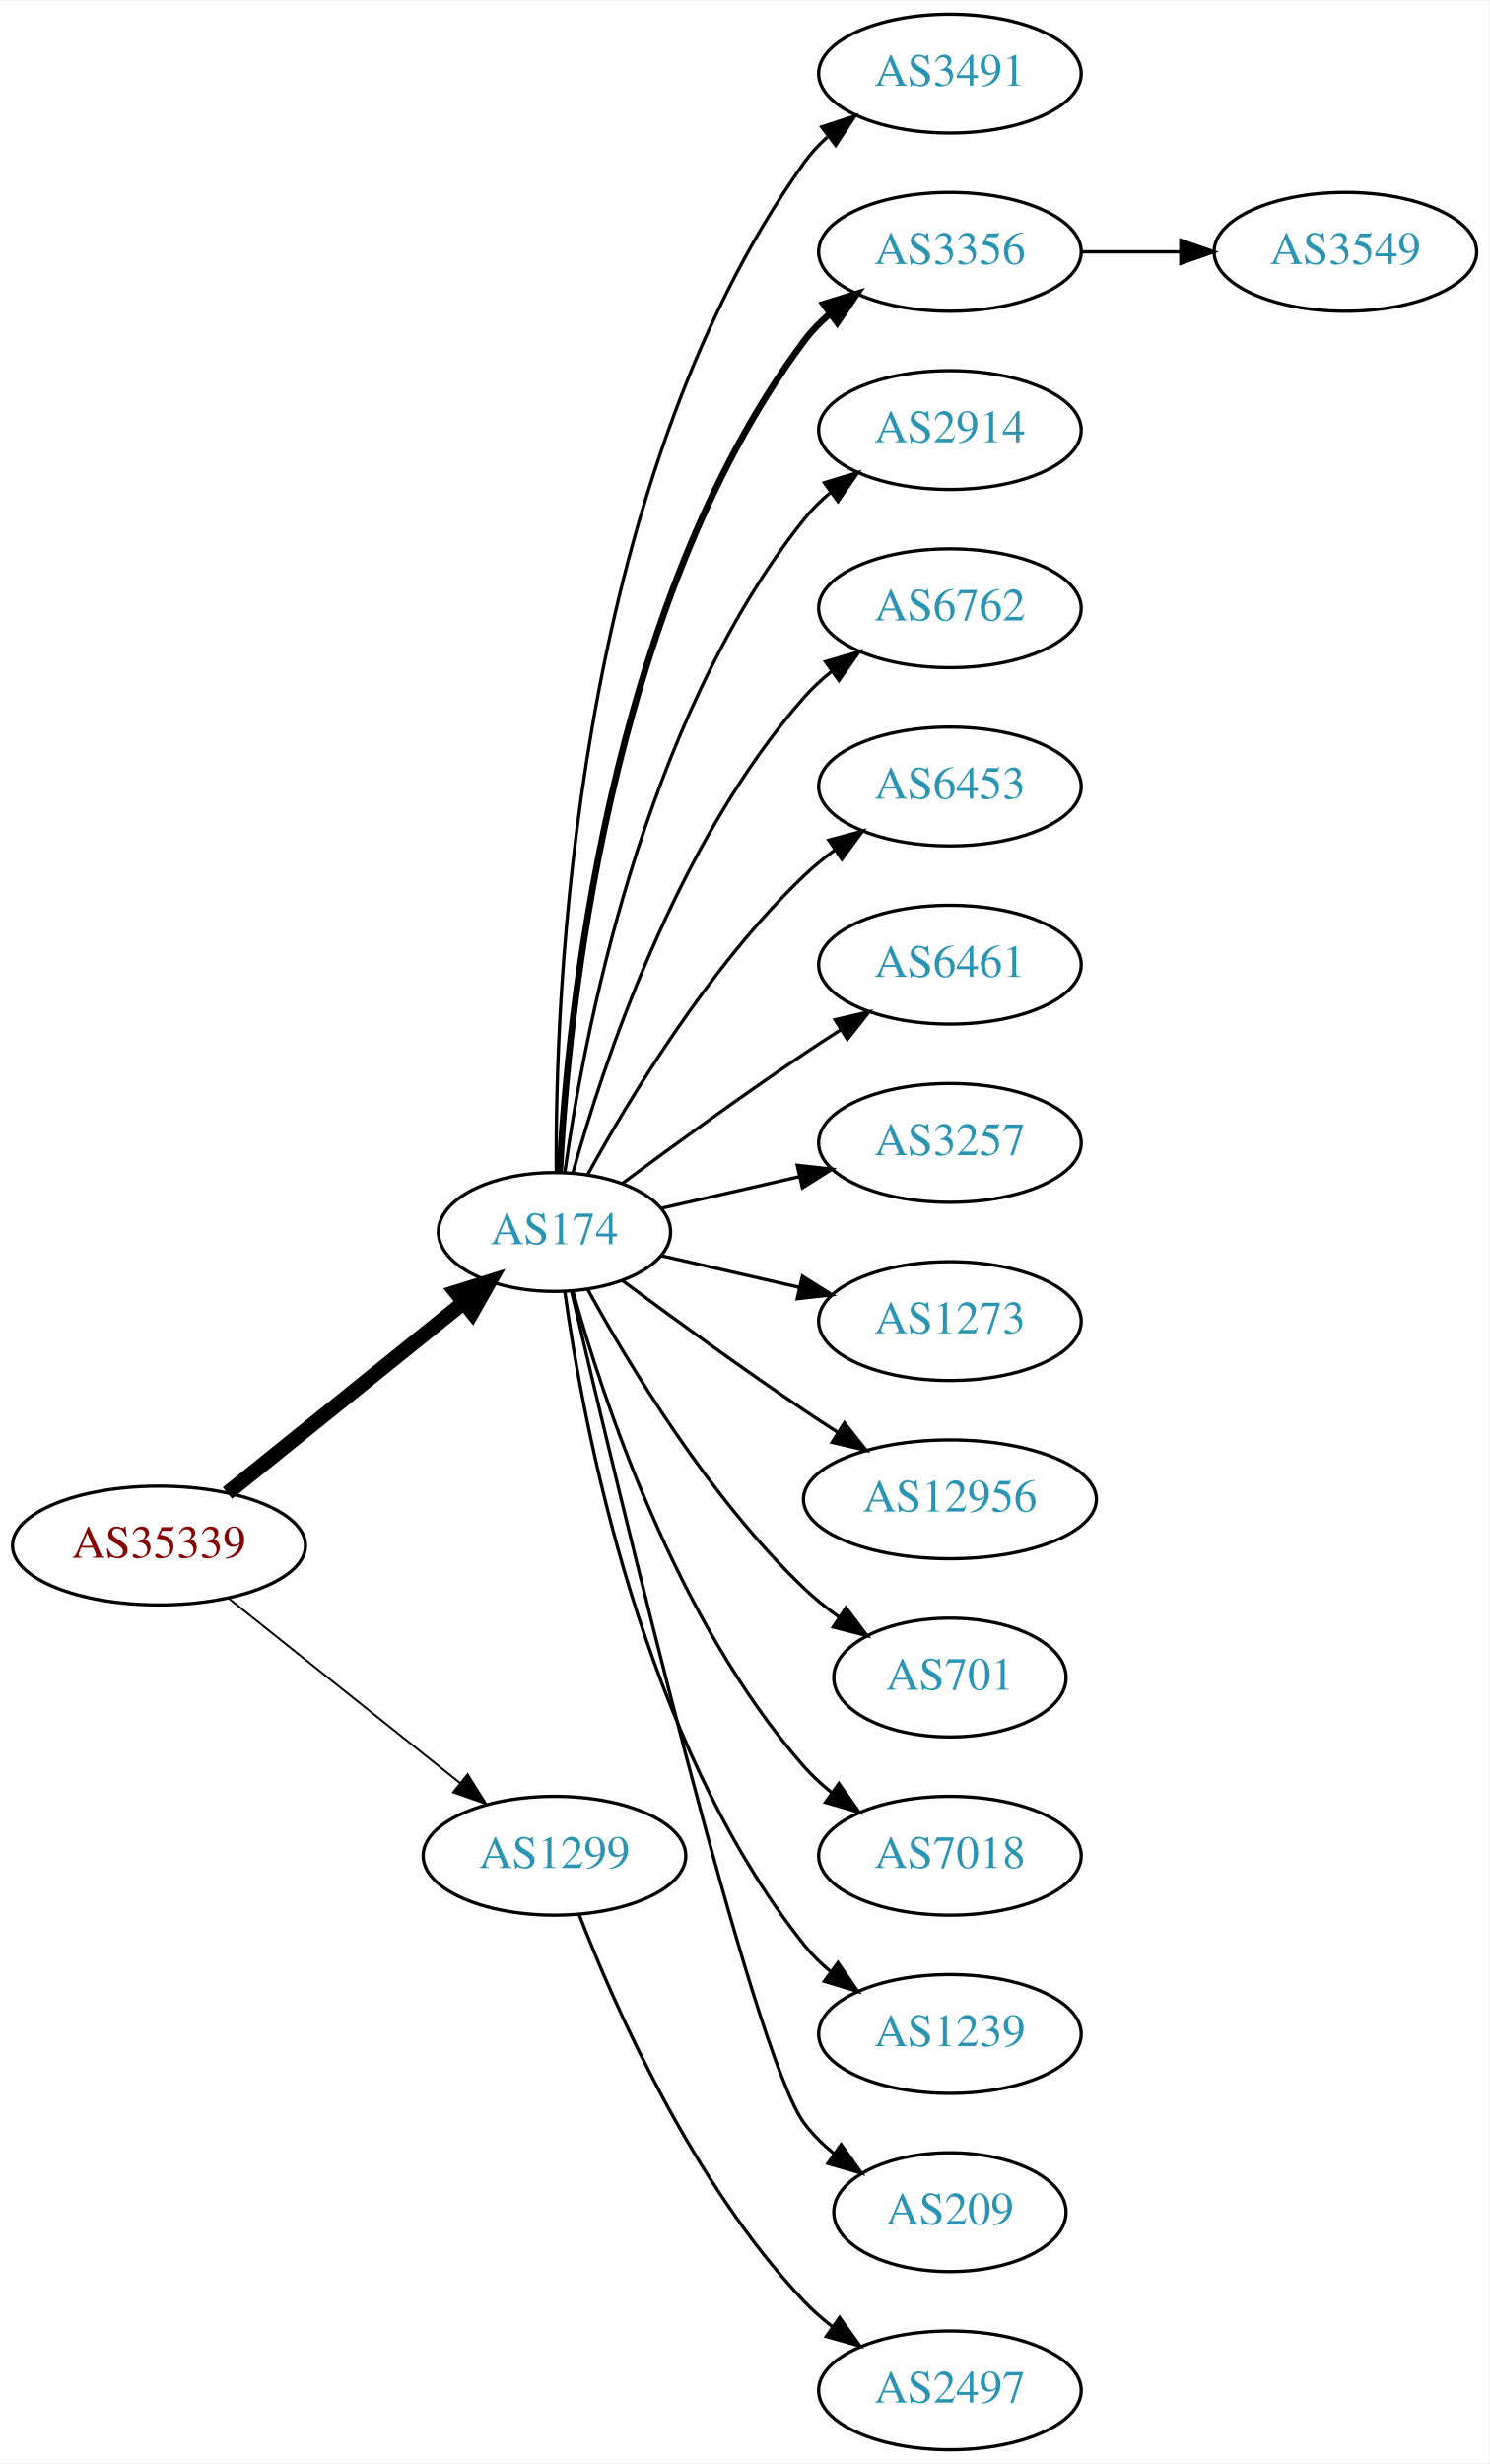
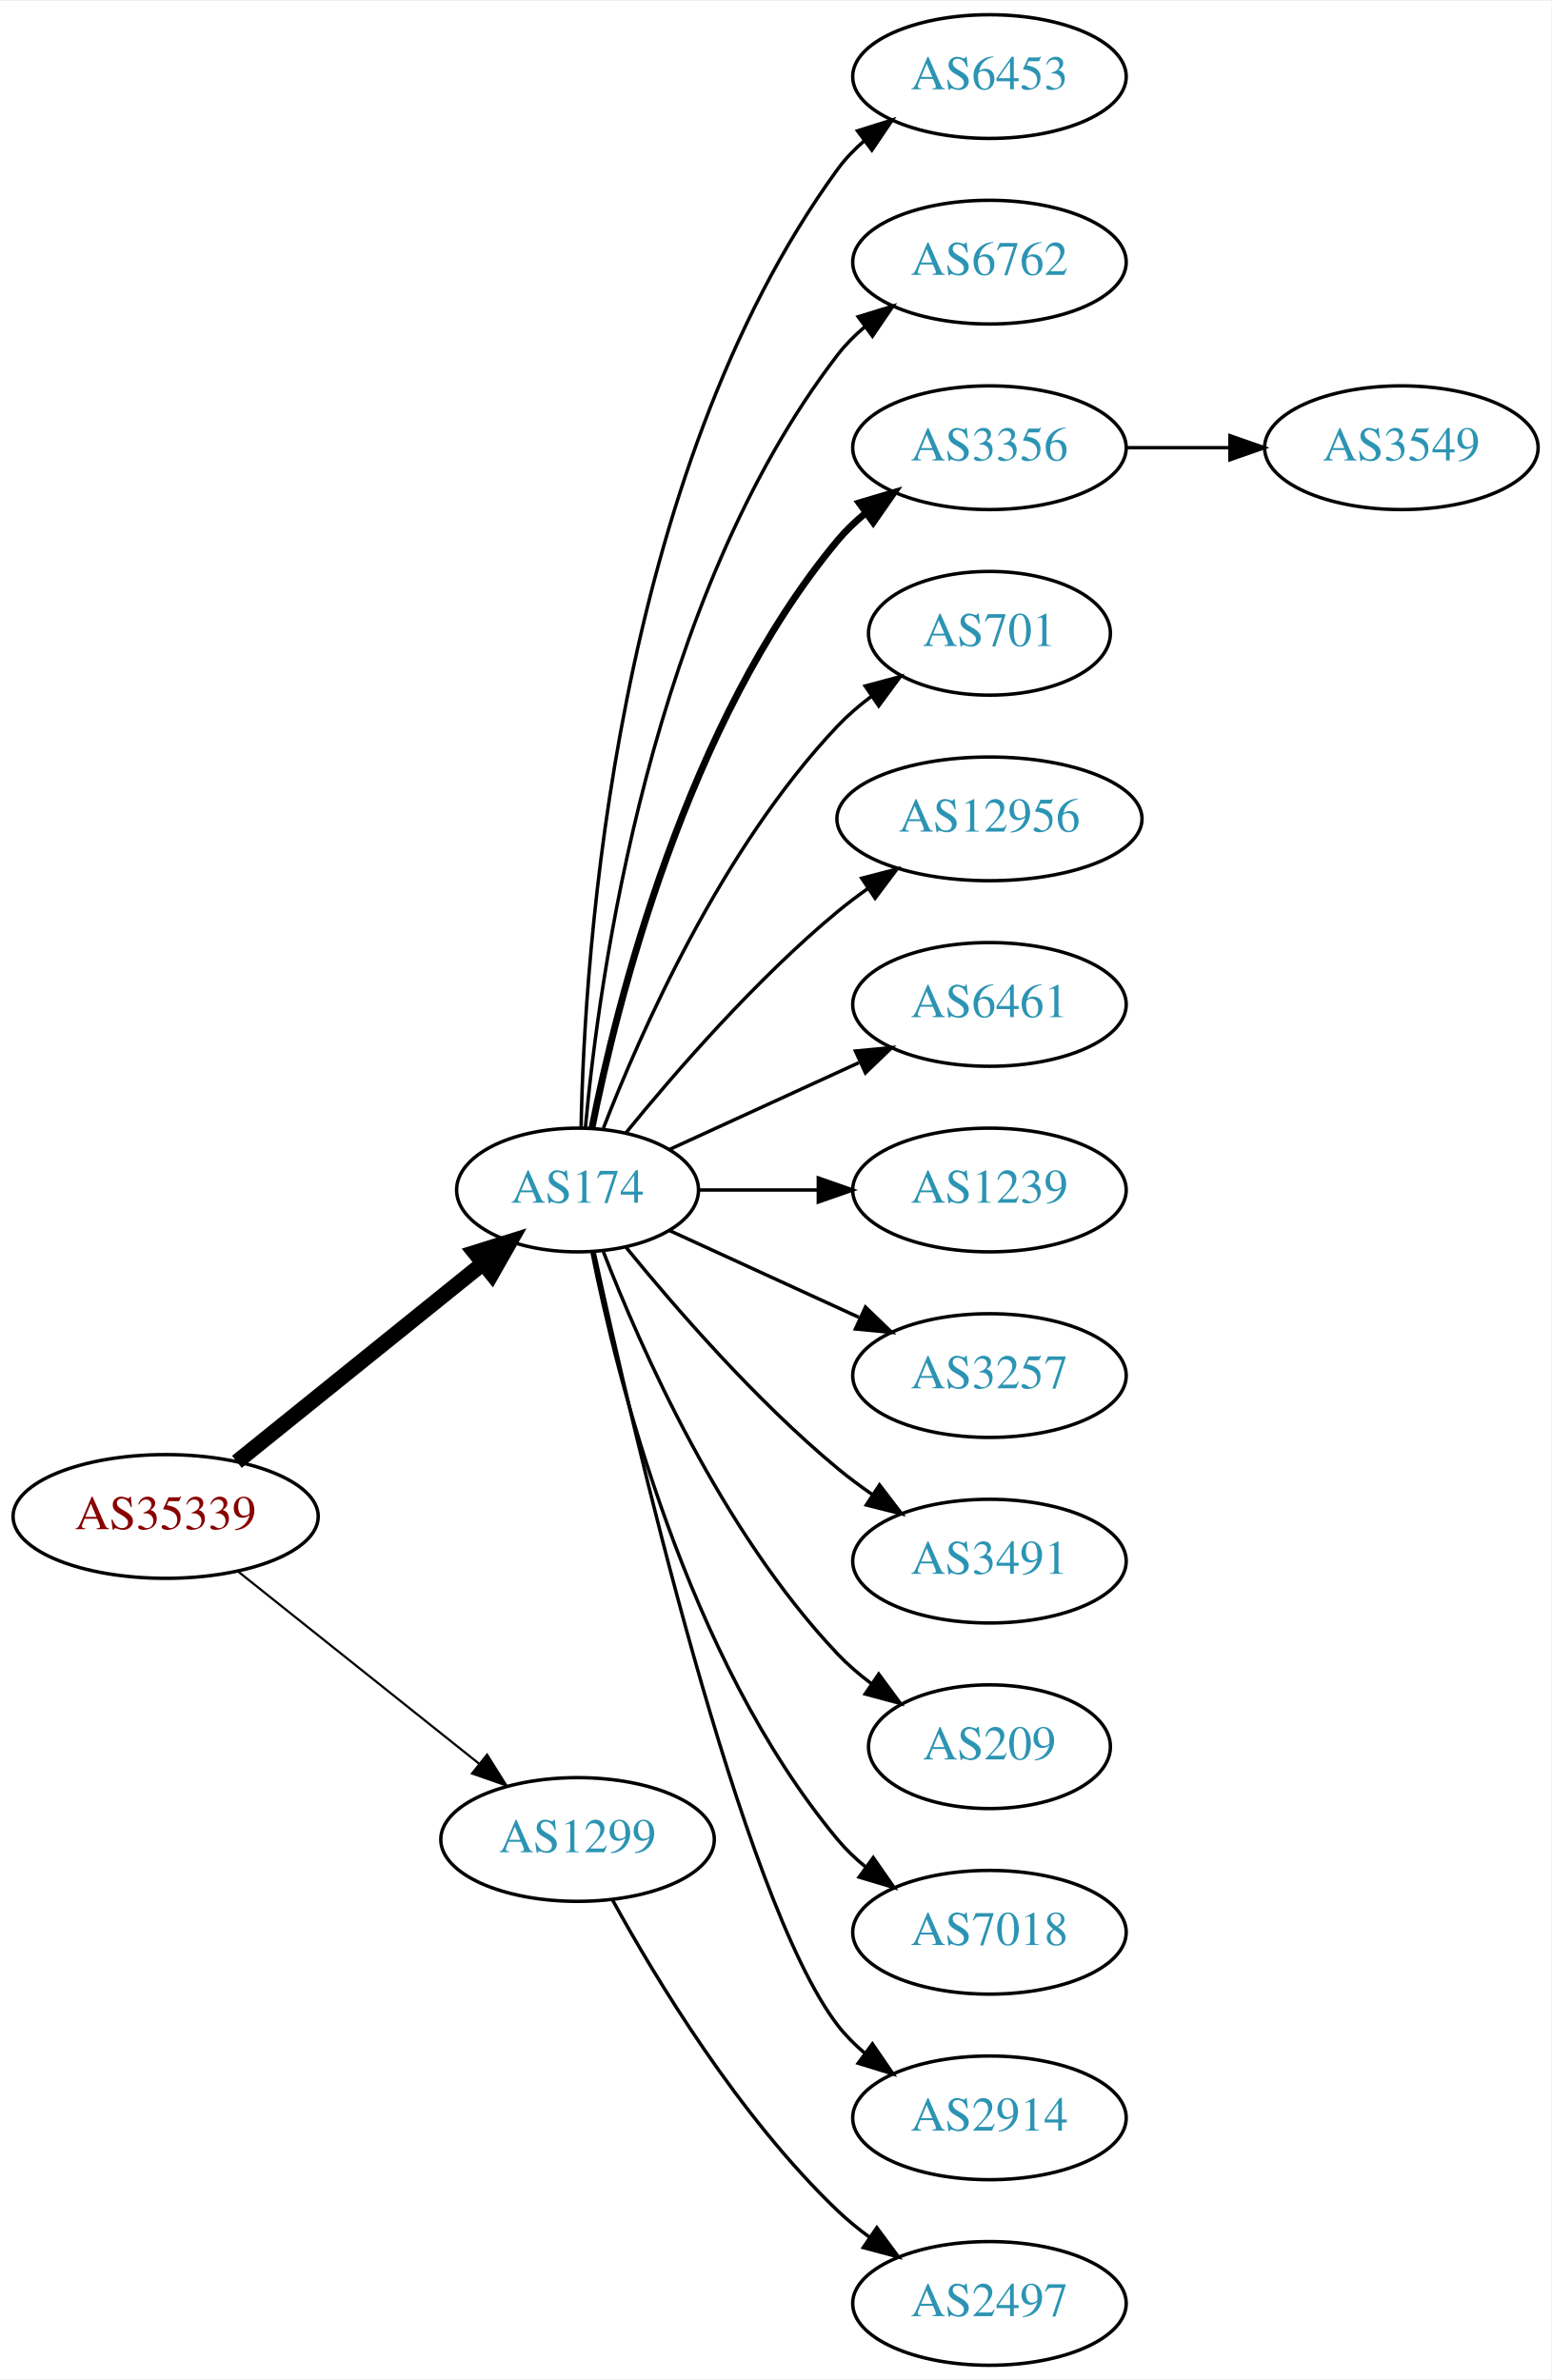
- <svg xmlns="http://www.w3.org/2000/svg" xmlns:xlink="http://www.w3.org/1999/xlink" width="451pt" height="746pt" viewBox="0.00 0.00 451.37 746.00">
-   <g id="graph0" class="graph" transform="scale(1 1) rotate(0) translate(4 742)">
-     <polygon fill="white" stroke="none" points="-4,4 -4,-742 447.37,-742 447.37,4 -4,4" />
+ <svg xmlns="http://www.w3.org/2000/svg" xmlns:xlink="http://www.w3.org/1999/xlink" width="451pt" height="692pt" viewBox="0.00 0.00 451.37 692.00">
+   <g id="graph0" class="graph" transform="scale(1 1) rotate(0) translate(4 688)">
+     <polygon fill="white" stroke="none" points="-4,4 -4,-688 447.37,-688 447.37,4 -4,4" />
    <g id="node1" class="node">
      <g id="a_node1">
        <a xlink:href="/asn/35339" xlink:title="AS35339 ~ AtNOC Clemens Zauner e.U. [AT]">
-           <ellipse fill="#ffffff" stroke="black" cx="44.196" cy="-274" rx="44.393" ry="18" />
-           <text text-anchor="middle" x="44.196" y="-270.3" font-family="Times,serif" font-size="14.00" fill="#880000">AS35339</text>
+           <ellipse fill="#ffffff" stroke="black" cx="44.196" cy="-247" rx="44.393" ry="18" />
+           <text text-anchor="middle" x="44.196" y="-243.3" font-family="Times,serif" font-size="14.00" fill="#880000">AS35339</text>
        </a>
      </g>
    </g>
    <g id="node2" class="node">
      <g id="a_node2">
        <a xlink:href="/asn/174" xlink:title="AS174 ~ Cogent Communications [US]">
-           <ellipse fill="#ffffff" stroke="black" cx="164.039" cy="-369" rx="35.194" ry="18" />
-           <text text-anchor="middle" x="164.039" y="-365.3" font-family="Times,serif" font-size="14.00" fill="#2c94b3">AS174</text>
+           <ellipse fill="#ffffff" stroke="black" cx="164.039" cy="-342" rx="35.194" ry="18" />
+           <text text-anchor="middle" x="164.039" y="-338.3" font-family="Times,serif" font-size="14.00" fill="#2c94b3">AS174</text>
        </a>
      </g>
    </g>
    <g id="edge1" class="edge">
-       <path fill="none" stroke="black" stroke-width="4.5" d="M64.92,-289.901C84.558,-305.732 114.826,-330.133 136.55,-347.646" />
-       <polygon fill="black" stroke="black" stroke-width="4.5" points="134.161,-350.778 144.418,-353.989 139.104,-344.647 134.161,-350.778" />
+       <path fill="none" stroke="black" stroke-width="4.5" d="M64.92,-262.901C84.558,-278.732 114.826,-303.133 136.55,-320.646" />
+       <polygon fill="black" stroke="black" stroke-width="4.5" points="134.161,-323.778 144.418,-326.989 139.104,-317.647 134.161,-323.778" />
    </g>
    <g id="node3" class="node">
      <g id="a_node3">
        <a xlink:href="/asn/1299" xlink:title="AS1299 ~ Telia Carrier [EU]">
-           <ellipse fill="#ffffff" stroke="black" cx="164.039" cy="-180" rx="39.794" ry="18" />
-           <text text-anchor="middle" x="164.039" y="-176.3" font-family="Times,serif" font-size="14.00" fill="#2c94b3">AS1299</text>
+           <ellipse fill="#ffffff" stroke="black" cx="164.039" cy="-153" rx="39.794" ry="18" />
+           <text text-anchor="middle" x="164.039" y="-149.3" font-family="Times,serif" font-size="14.00" fill="#2c94b3">AS1299</text>
        </a>
      </g>
    </g>
    <g id="edge2" class="edge">
-       <path fill="none" stroke="black" stroke-width="0.6" d="M65.186,-258.054C84.518,-242.634 113.969,-219.141 135.512,-201.957" />
-       <polygon fill="black" stroke="black" stroke-width="0.6" points="137.708,-204.682 143.343,-195.71 133.343,-199.21 137.708,-204.682" />
+       <path fill="none" stroke="black" stroke-width="0.643" d="M65.186,-231.054C84.518,-215.634 113.969,-192.141 135.512,-174.957" />
+       <polygon fill="black" stroke="black" stroke-width="0.643" points="137.708,-177.682 143.343,-168.71 133.343,-172.21 137.708,-177.682" />
    </g>
    <g id="node4" class="node">
      <g id="a_node4">
-         <a xlink:href="/asn/3491" xlink:title="AS3491 ~ PCCW Global, Inc. [US]">
-           <ellipse fill="#ffffff" stroke="black" cx="283.881" cy="-720" rx="39.794" ry="18" />
-           <text text-anchor="middle" x="283.881" y="-716.3" font-family="Times,serif" font-size="14.00" fill="#2c94b3">AS3491</text>
+         <a xlink:href="/asn/6453" xlink:title="AS6453 ~ TATA COMMUNICATIONS (AMERICA) INC [US]">
+           <ellipse fill="#ffffff" stroke="black" cx="283.881" cy="-666" rx="39.794" ry="18" />
+           <text text-anchor="middle" x="283.881" y="-662.3" font-family="Times,serif" font-size="14.00" fill="#2c94b3">AS6453</text>
        </a>
      </g>
    </g>
    <g id="edge3" class="edge">
-       <path fill="none" stroke="black" d="M164.587,-387.063C164.168,-439.503 169.322,-594.293 239.685,-693 241.687,-695.809 244.082,-698.388 246.703,-700.743" />
-       <polygon fill="black" stroke="black" points="245.007,-703.852 255.079,-707.139 249.255,-698.288 245.007,-703.852" />
+       <path fill="none" stroke="black" d="M165.071,-360.337C166.044,-410.079 174.763,-549.806 239.685,-639 241.897,-642.039 244.565,-644.813 247.477,-647.326" />
+       <polygon fill="black" stroke="black" points="245.495,-650.214 255.608,-653.373 249.672,-644.597 245.495,-650.214" />
    </g>
    <g id="node5" class="node">
      <g id="a_node5">
-         <a xlink:href="/asn/3356" xlink:title="AS3356 ~ Level 3 Parent, LLC [US]">
-           <ellipse fill="#ffffff" stroke="black" cx="283.881" cy="-666" rx="39.794" ry="18" />
-           <text text-anchor="middle" x="283.881" y="-662.3" font-family="Times,serif" font-size="14.00" fill="#2c94b3">AS3356</text>
+         <a xlink:href="/asn/6762" xlink:title="AS6762 ~ TELECOM ITALIA SPARKLE S.p.A. [IT]">
+           <ellipse fill="#ffffff" stroke="black" cx="283.881" cy="-612" rx="39.794" ry="18" />
+           <text text-anchor="middle" x="283.881" y="-608.3" font-family="Times,serif" font-size="14.00" fill="#2c94b3">AS6762</text>
        </a>
      </g>
    </g>
    <g id="edge4" class="edge">
-       <path fill="none" stroke="black" stroke-width="2" d="M165.63,-387.023C168.007,-433.412 179.925,-558.893 239.685,-639 241.933,-642.013 244.624,-644.769 247.551,-647.272" />
-       <polygon fill="black" stroke="black" stroke-width="2" points="245.582,-650.169 255.702,-653.303 249.746,-644.542 245.582,-650.169" />
+       <path fill="none" stroke="black" d="M166.323,-360.117C170.221,-403.332 185.238,-514.131 239.685,-585 241.975,-587.981 244.695,-590.716 247.639,-593.205" />
+       <polygon fill="black" stroke="black" points="245.686,-596.113 255.816,-599.218 249.833,-590.473 245.686,-596.113" />
    </g>
    <g id="node6" class="node">
      <g id="a_node6">
-         <a xlink:href="/asn/2914" xlink:title="AS2914 ~ NTT America, Inc. [US]">
-           <ellipse fill="#ffffff" stroke="black" cx="283.881" cy="-612" rx="39.794" ry="18" />
-           <text text-anchor="middle" x="283.881" y="-608.3" font-family="Times,serif" font-size="14.00" fill="#2c94b3">AS2914</text>
+         <a xlink:href="/asn/3356" xlink:title="AS3356 ~ Level 3 Parent, LLC [US]">
+           <ellipse fill="#ffffff" stroke="black" cx="283.881" cy="-558" rx="39.794" ry="18" />
+           <text text-anchor="middle" x="283.881" y="-554.3" font-family="Times,serif" font-size="14.00" fill="#2c94b3">AS3356</text>
        </a>
      </g>
    </g>
    <g id="edge5" class="edge">
-       <path fill="none" stroke="black" d="M167.178,-387.17C172.678,-426.974 190.504,-523.233 239.685,-585 242.026,-587.94 244.781,-590.649 247.747,-593.121" />
-       <polygon fill="black" stroke="black" points="245.812,-596.042 255.953,-599.11 249.939,-590.388 245.812,-596.042" />
+       <path fill="none" stroke="black" stroke-width="2" d="M168.237,-360.073C175.401,-396.141 195.675,-478.125 239.685,-531 242.09,-533.889 244.886,-536.563 247.879,-539.013" />
+       <polygon fill="black" stroke="black" stroke-width="2" points="245.967,-541.95 256.122,-544.973 250.069,-536.277 245.967,-541.95" />
    </g>
    <g id="node7" class="node">
      <g id="a_node7">
-         <a xlink:href="/asn/6762" xlink:title="AS6762 ~ TELECOM ITALIA SPARKLE S.p.A. [IT]">
-           <ellipse fill="#ffffff" stroke="black" cx="283.881" cy="-558" rx="39.794" ry="18" />
-           <text text-anchor="middle" x="283.881" y="-554.3" font-family="Times,serif" font-size="14.00" fill="#2c94b3">AS6762</text>
+         <a xlink:href="/asn/701" xlink:title="AS701 ~ UUNET [US]">
+           <ellipse fill="#ffffff" stroke="black" cx="283.881" cy="-504" rx="35.194" ry="18" />
+           <text text-anchor="middle" x="283.881" y="-500.3" font-family="Times,serif" font-size="14.00" fill="#2c94b3">AS701</text>
        </a>
      </g>
    </g>
    <g id="edge6" class="edge">
-       <path fill="none" stroke="black" d="M169.612,-386.946C178.517,-418.995 200.801,-486.842 239.685,-531 242.169,-533.821 245.019,-536.449 248.044,-538.871" />
-       <polygon fill="black" stroke="black" points="246.162,-541.828 256.334,-544.791 250.23,-536.131 246.162,-541.828" />
+       <path fill="none" stroke="black" d="M171.562,-359.994C182.312,-387.728 205.969,-441.429 239.685,-477 242.628,-480.105 246.001,-483.001 249.537,-485.655" />
+       <polygon fill="black" stroke="black" points="247.722,-488.654 257.956,-491.397 251.666,-482.871 247.722,-488.654" />
    </g>
    <g id="node8" class="node">
      <g id="a_node8">
-         <a xlink:href="/asn/6453" xlink:title="AS6453 ~ TATA COMMUNICATIONS (AMERICA) INC [US]">
-           <ellipse fill="#ffffff" stroke="black" cx="283.881" cy="-504" rx="39.794" ry="18" />
-           <text text-anchor="middle" x="283.881" y="-500.3" font-family="Times,serif" font-size="14.00" fill="#2c94b3">AS6453</text>
+         <a xlink:href="/asn/12956" xlink:title="AS12956 ~ TELXIUS [ES]">
+           <ellipse fill="#ffffff" stroke="black" cx="283.881" cy="-450" rx="44.393" ry="18" />
+           <text text-anchor="middle" x="283.881" y="-446.3" font-family="Times,serif" font-size="14.00" fill="#2c94b3">AS12956</text>
        </a>
      </g>
    </g>
    <g id="edge7" class="edge">
-       <path fill="none" stroke="black" d="M174.065,-386.321C186.548,-409.1 210.837,-449.453 239.685,-477 242.553,-479.739 245.742,-482.347 249.051,-484.785" />
-       <polygon fill="black" stroke="black" points="247.175,-487.742 257.411,-490.477 251.114,-481.956 247.175,-487.742" />
+       <path fill="none" stroke="black" d="M178.196,-358.743C192.281,-376.039 215.84,-403.223 239.685,-423 242.423,-425.271 245.367,-427.494 248.384,-429.63" />
+       <polygon fill="black" stroke="black" points="246.716,-432.725 256.973,-435.379 250.61,-426.908 246.716,-432.725" />
    </g>
    <g id="node9" class="node">
      <g id="a_node9">
        <a xlink:href="/asn/6461" xlink:title="AS6461 ~ Zayo Bandwidth [US]">
-           <ellipse fill="#ffffff" stroke="black" cx="283.881" cy="-450" rx="39.794" ry="18" />
-           <text text-anchor="middle" x="283.881" y="-446.3" font-family="Times,serif" font-size="14.00" fill="#2c94b3">AS6461</text>
+           <ellipse fill="#ffffff" stroke="black" cx="283.881" cy="-396" rx="39.794" ry="18" />
+           <text text-anchor="middle" x="283.881" y="-392.3" font-family="Times,serif" font-size="14.00" fill="#2c94b3">AS6461</text>
        </a>
      </g>
    </g>
    <g id="edge8" class="edge">
-       <path fill="none" stroke="black" d="M184.74,-383.81C199.642,-394.875 220.71,-410.228 239.685,-423 243.234,-425.389 246.984,-427.839 250.733,-430.242" />
-       <polygon fill="black" stroke="black" points="249.059,-433.325 259.381,-435.712 252.801,-427.409 249.059,-433.325" />
+       <path fill="none" stroke="black" d="M190.9,-353.851C207.02,-361.238 228.023,-370.862 245.888,-379.048" />
+       <polygon fill="black" stroke="black" points="244.89,-382.441 255.439,-383.425 247.806,-376.077 244.89,-382.441" />
    </g>
    <g id="node10" class="node">
      <g id="a_node10">
-         <a xlink:href="/asn/3257" xlink:title="AS3257 ~ GTT [DE]">
-           <ellipse fill="#ffffff" stroke="black" cx="283.881" cy="-396" rx="39.794" ry="18" />
-           <text text-anchor="middle" x="283.881" y="-392.3" font-family="Times,serif" font-size="14.00" fill="#2c94b3">AS3257</text>
+         <a xlink:href="/asn/1239" xlink:title="AS1239 ~ Sprint [US]">
+           <ellipse fill="#ffffff" stroke="black" cx="283.881" cy="-342" rx="39.794" ry="18" />
+           <text text-anchor="middle" x="283.881" y="-338.3" font-family="Times,serif" font-size="14.00" fill="#2c94b3">AS1239</text>
        </a>
      </g>
    </g>
    <g id="edge9" class="edge">
-       <path fill="none" stroke="black" d="M196.309,-376.165C209.148,-379.106 224.253,-382.567 238.22,-385.767" />
-       <polygon fill="black" stroke="black" points="237.612,-389.219 248.141,-388.04 239.175,-382.395 237.612,-389.219" />
+       <path fill="none" stroke="black" d="M199.44,-342C210.264,-342 222.432,-342 234.059,-342" />
+       <polygon fill="black" stroke="black" points="234.09,-345.5 244.09,-342 234.09,-338.5 234.09,-345.5" />
    </g>
    <g id="node11" class="node">
      <g id="a_node11">
-         <a xlink:href="/asn/1273" xlink:title="AS1273 ~ Vodafone Group PLC [EU]">
-           <ellipse fill="#ffffff" stroke="black" cx="283.881" cy="-342" rx="39.794" ry="18" />
-           <text text-anchor="middle" x="283.881" y="-338.3" font-family="Times,serif" font-size="14.00" fill="#2c94b3">AS1273</text>
+         <a xlink:href="/asn/3257" xlink:title="AS3257 ~ GTT [DE]">
+           <ellipse fill="#ffffff" stroke="black" cx="283.881" cy="-288" rx="39.794" ry="18" />
+           <text text-anchor="middle" x="283.881" y="-284.3" font-family="Times,serif" font-size="14.00" fill="#2c94b3">AS3257</text>
        </a>
      </g>
    </g>
    <g id="edge10" class="edge">
-       <path fill="none" stroke="black" d="M196.309,-361.835C209.148,-358.894 224.253,-355.433 238.22,-352.233" />
-       <polygon fill="black" stroke="black" points="239.175,-355.605 248.141,-349.96 237.612,-348.781 239.175,-355.605" />
+       <path fill="none" stroke="black" d="M190.9,-330.149C207.02,-322.762 228.023,-313.138 245.888,-304.952" />
+       <polygon fill="black" stroke="black" points="247.806,-307.923 255.439,-300.575 244.89,-301.559 247.806,-307.923" />
    </g>
    <g id="node12" class="node">
      <g id="a_node12">
-         <a xlink:href="/asn/12956" xlink:title="AS12956 ~ TELXIUS [ES]">
-           <ellipse fill="#ffffff" stroke="black" cx="283.881" cy="-288" rx="44.393" ry="18" />
-           <text text-anchor="middle" x="283.881" y="-284.3" font-family="Times,serif" font-size="14.00" fill="#2c94b3">AS12956</text>
+         <a xlink:href="/asn/3491" xlink:title="AS3491 ~ PCCW Global, Inc. [US]">
+           <ellipse fill="#ffffff" stroke="black" cx="283.881" cy="-234" rx="39.794" ry="18" />
+           <text text-anchor="middle" x="283.881" y="-230.3" font-family="Times,serif" font-size="14.00" fill="#2c94b3">AS3491</text>
        </a>
      </g>
    </g>
    <g id="edge11" class="edge">
-       <path fill="none" stroke="black" d="M184.74,-354.19C199.642,-343.125 220.71,-327.772 239.685,-315 242.975,-312.785 246.438,-310.518 249.912,-308.285" />
-       <polygon fill="black" stroke="black" points="251.909,-311.163 258.479,-302.852 248.16,-305.252 251.909,-311.163" />
+       <path fill="none" stroke="black" d="M178.196,-325.257C192.281,-307.961 215.84,-280.777 239.685,-261 242.901,-258.332 246.402,-255.73 249.972,-253.259" />
+       <polygon fill="black" stroke="black" points="251.896,-256.183 258.329,-247.764 248.05,-250.334 251.896,-256.183" />
    </g>
    <g id="node13" class="node">
      <g id="a_node13">
-         <a xlink:href="/asn/701" xlink:title="AS701 ~ UUNET [US]">
-           <ellipse fill="#ffffff" stroke="black" cx="283.881" cy="-234" rx="35.194" ry="18" />
-           <text text-anchor="middle" x="283.881" y="-230.3" font-family="Times,serif" font-size="14.00" fill="#2c94b3">AS701</text>
+         <a xlink:href="/asn/209" xlink:title="AS209 ~ CenturyLink Communications, LLC [US]">
+           <ellipse fill="#ffffff" stroke="black" cx="283.881" cy="-180" rx="35.194" ry="18" />
+           <text text-anchor="middle" x="283.881" y="-176.3" font-family="Times,serif" font-size="14.00" fill="#2c94b3">AS209</text>
        </a>
      </g>
    </g>
    <g id="edge12" class="edge">
-       <path fill="none" stroke="black" d="M174.065,-351.679C186.548,-328.9 210.837,-288.547 239.685,-261 242.939,-257.893 246.606,-254.954 250.393,-252.24" />
-       <polygon fill="black" stroke="black" points="252.37,-255.128 258.761,-246.678 248.495,-249.299 252.37,-255.128" />
+       <path fill="none" stroke="black" d="M171.562,-324.006C182.312,-296.272 205.969,-242.571 239.685,-207 242.628,-203.895 246.001,-200.999 249.537,-198.345" />
+       <polygon fill="black" stroke="black" points="251.666,-201.129 257.956,-192.603 247.722,-195.346 251.666,-201.129" />
    </g>
    <g id="node14" class="node">
      <g id="a_node14">
        <a xlink:href="/asn/7018" xlink:title="AS7018 ~ AT&amp;T Services, Inc. [US]">
-           <ellipse fill="#ffffff" stroke="black" cx="283.881" cy="-180" rx="39.794" ry="18" />
-           <text text-anchor="middle" x="283.881" y="-176.3" font-family="Times,serif" font-size="14.00" fill="#2c94b3">AS7018</text>
+           <ellipse fill="#ffffff" stroke="black" cx="283.881" cy="-126" rx="39.794" ry="18" />
+           <text text-anchor="middle" x="283.881" y="-122.3" font-family="Times,serif" font-size="14.00" fill="#2c94b3">AS7018</text>
        </a>
      </g>
    </g>
    <g id="edge13" class="edge">
-       <path fill="none" stroke="black" d="M169.612,-351.054C178.517,-319.005 200.801,-251.158 239.685,-207 242.169,-204.179 245.019,-201.551 248.044,-199.129" />
-       <polygon fill="black" stroke="black" points="250.23,-201.869 256.334,-193.209 246.162,-196.172 250.23,-201.869" />
+       <path fill="none" stroke="black" d="M168.237,-323.927C175.401,-287.859 195.675,-205.875 239.685,-153 242.09,-150.111 244.886,-147.437 247.879,-144.987" />
+       <polygon fill="black" stroke="black" points="250.069,-147.723 256.122,-139.027 245.967,-142.05 250.069,-147.723" />
    </g>
    <g id="node15" class="node">
      <g id="a_node15">
-         <a xlink:href="/asn/1239" xlink:title="AS1239 ~ Sprint [US]">
-           <ellipse fill="#ffffff" stroke="black" cx="283.881" cy="-126" rx="39.794" ry="18" />
-           <text text-anchor="middle" x="283.881" y="-122.3" font-family="Times,serif" font-size="14.00" fill="#2c94b3">AS1239</text>
+         <a xlink:href="/asn/2914" xlink:title="AS2914 ~ NTT America, Inc. [US]">
+           <ellipse fill="#ffffff" stroke="black" cx="283.881" cy="-72" rx="39.794" ry="18" />
+           <text text-anchor="middle" x="283.881" y="-68.3" font-family="Times,serif" font-size="14.00" fill="#2c94b3">AS2914</text>
        </a>
      </g>
    </g>
    <g id="edge14" class="edge">
-       <path fill="none" stroke="black" d="M167.178,-350.83C172.678,-311.026 190.504,-214.767 239.685,-153 242.026,-150.06 244.781,-147.351 247.747,-144.879" />
-       <polygon fill="black" stroke="black" points="249.939,-147.612 255.953,-138.89 245.812,-141.958 249.939,-147.612" />
-     </g>
-     <g id="node16" class="node">
-       <g id="a_node16">
-         <a xlink:href="/asn/209" xlink:title="AS209 ~ CenturyLink Communications, LLC [US]">
-           <ellipse fill="#ffffff" stroke="black" cx="283.881" cy="-72" rx="35.194" ry="18" />
-           <text text-anchor="middle" x="283.881" y="-68.3" font-family="Times,serif" font-size="14.00" fill="#2c94b3">AS209</text>
-         </a>
-       </g>
-     </g>
-     <g id="edge15" class="edge">
-       <path fill="none" stroke="black" d="M169.244,-350.867C182.613,-293.701 224.163,-119.806 239.685,-99 242.243,-95.571 245.377,-92.474 248.778,-89.705" />
-       <polygon fill="black" stroke="black" points="250.916,-92.479 257.051,-83.841 246.868,-86.769 250.916,-92.479" />
-     </g>
-     <g id="node18" class="node">
-       <g id="a_node18">
+       <path fill="none" stroke="black" d="M168.822,-324.134C179.615,-274.393 211.588,-135.572 239.685,-99 241.975,-96.019 244.695,-93.284 247.639,-90.796" />
+       <polygon fill="black" stroke="black" points="249.833,-93.527 255.816,-84.782 245.686,-87.888 249.833,-93.527" />
+     </g>
+     <g id="node17" class="node">
+       <g id="a_node17">
        <a xlink:href="/asn/2497" xlink:title="AS2497 ~ Internet Initiative Japan Inc. [JP]">
          <ellipse fill="#ffffff" stroke="black" cx="283.881" cy="-18" rx="39.794" ry="18" />
          <text text-anchor="middle" x="283.881" y="-14.3" font-family="Times,serif" font-size="14.00" fill="#2c94b3">AS2497</text>
        </a>
      </g>
    </g>
-     <g id="edge17" class="edge">
-       <path fill="none" stroke="black" d="M171.562,-162.006C182.312,-134.272 205.969,-80.571 239.685,-45 242.271,-42.272 245.188,-39.706 248.257,-37.323" />
-       <polygon fill="black" stroke="black" points="250.435,-40.069 256.605,-31.457 246.411,-34.342 250.435,-40.069" />
-     </g>
-     <g id="node17" class="node">
-       <g id="a_node17">
+     <g id="edge16" class="edge">
+       <path fill="none" stroke="black" d="M174.28,-135.287C186.825,-112.439 211.002,-72.389 239.685,-45 242.553,-42.261 245.742,-39.653 249.051,-37.215" />
+       <polygon fill="black" stroke="black" points="251.114,-40.044 257.411,-31.523 247.175,-34.258 251.114,-40.044" />
+     </g>
+     <g id="node16" class="node">
+       <g id="a_node16">
        <a xlink:href="/asn/3549" xlink:title="AS3549 ~ Level 3 Parent, LLC [US]">
-           <ellipse fill="#ffffff" stroke="black" cx="403.724" cy="-666" rx="39.794" ry="18" />
-           <text text-anchor="middle" x="403.724" y="-662.3" font-family="Times,serif" font-size="14.00" fill="#2c94b3">AS3549</text>
-         </a>
-       </g>
-     </g>
-     <g id="edge16" class="edge">
-       <path fill="none" stroke="black" d="M323.794,-666C333.347,-666 343.697,-666 353.659,-666" />
-       <polygon fill="black" stroke="black" points="353.852,-669.5 363.852,-666 353.852,-662.5 353.852,-669.5" />
+           <ellipse fill="#ffffff" stroke="black" cx="403.724" cy="-558" rx="39.794" ry="18" />
+           <text text-anchor="middle" x="403.724" y="-554.3" font-family="Times,serif" font-size="14.00" fill="#2c94b3">AS3549</text>
+         </a>
+       </g>
+     </g>
+     <g id="edge15" class="edge">
+       <path fill="none" stroke="black" d="M323.794,-558C333.347,-558 343.697,-558 353.659,-558" />
+       <polygon fill="black" stroke="black" points="353.852,-561.5 363.852,-558 353.852,-554.5 353.852,-561.5" />
    </g>
  </g>
</svg>
